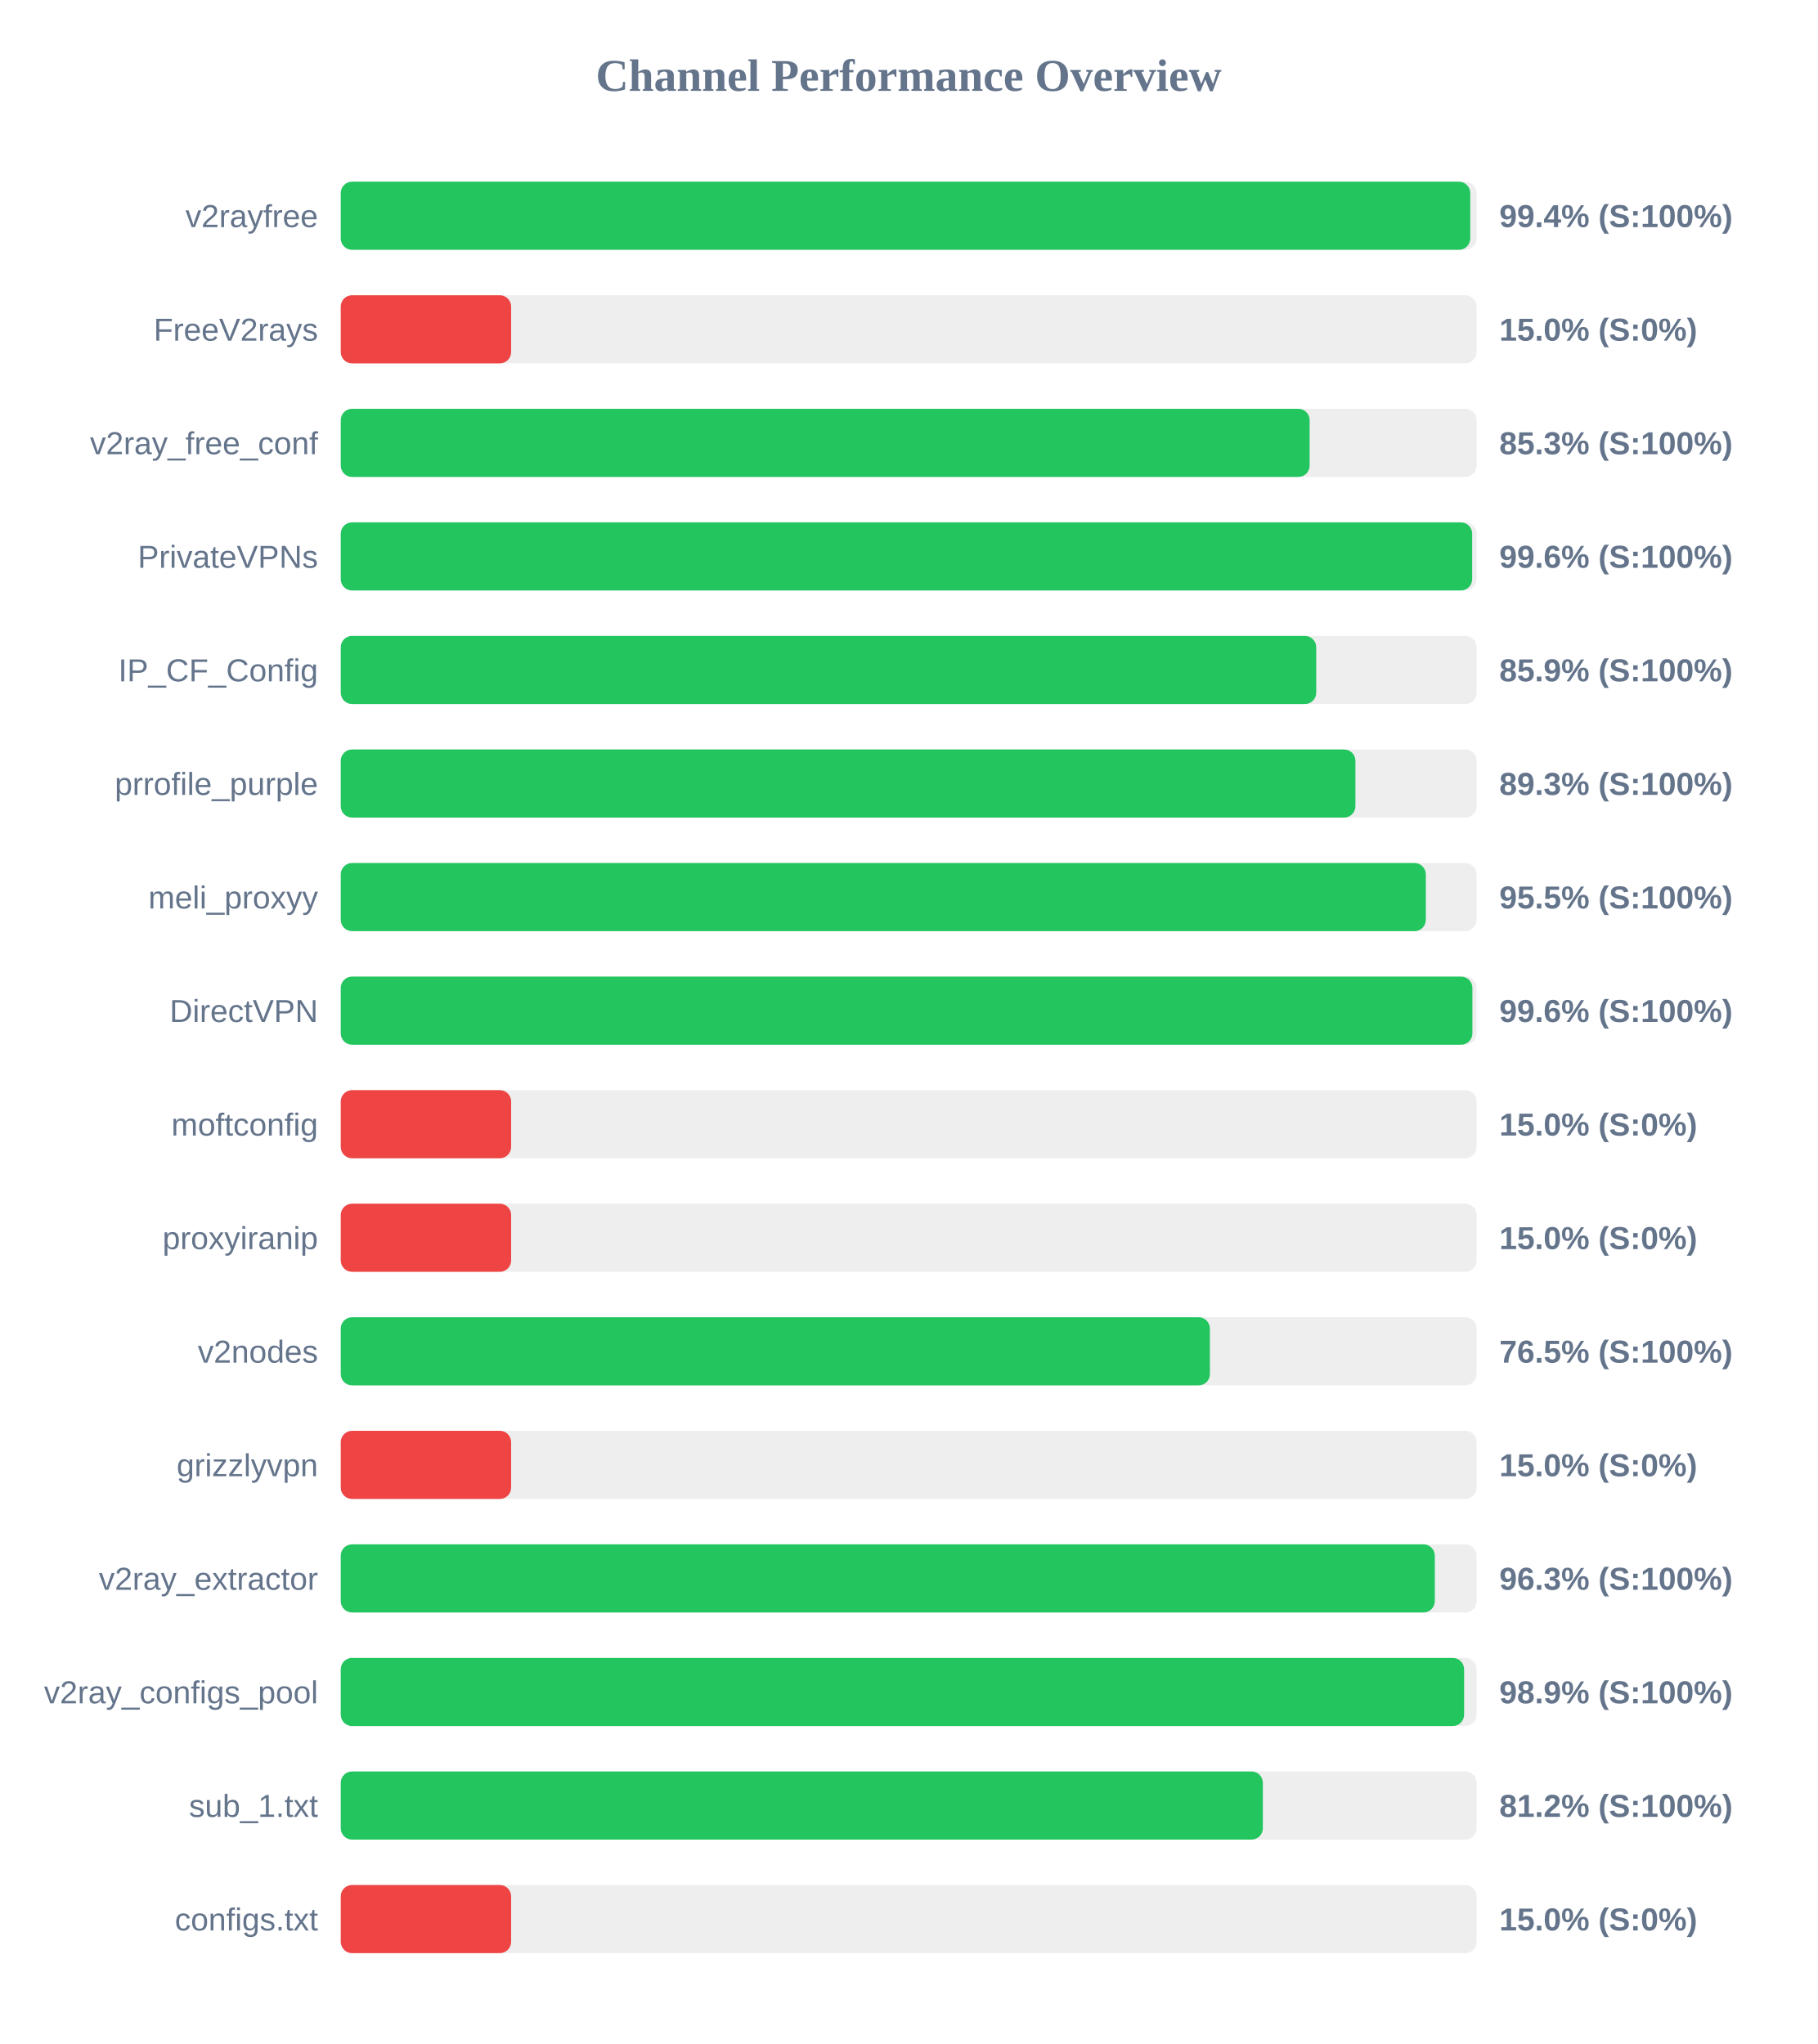
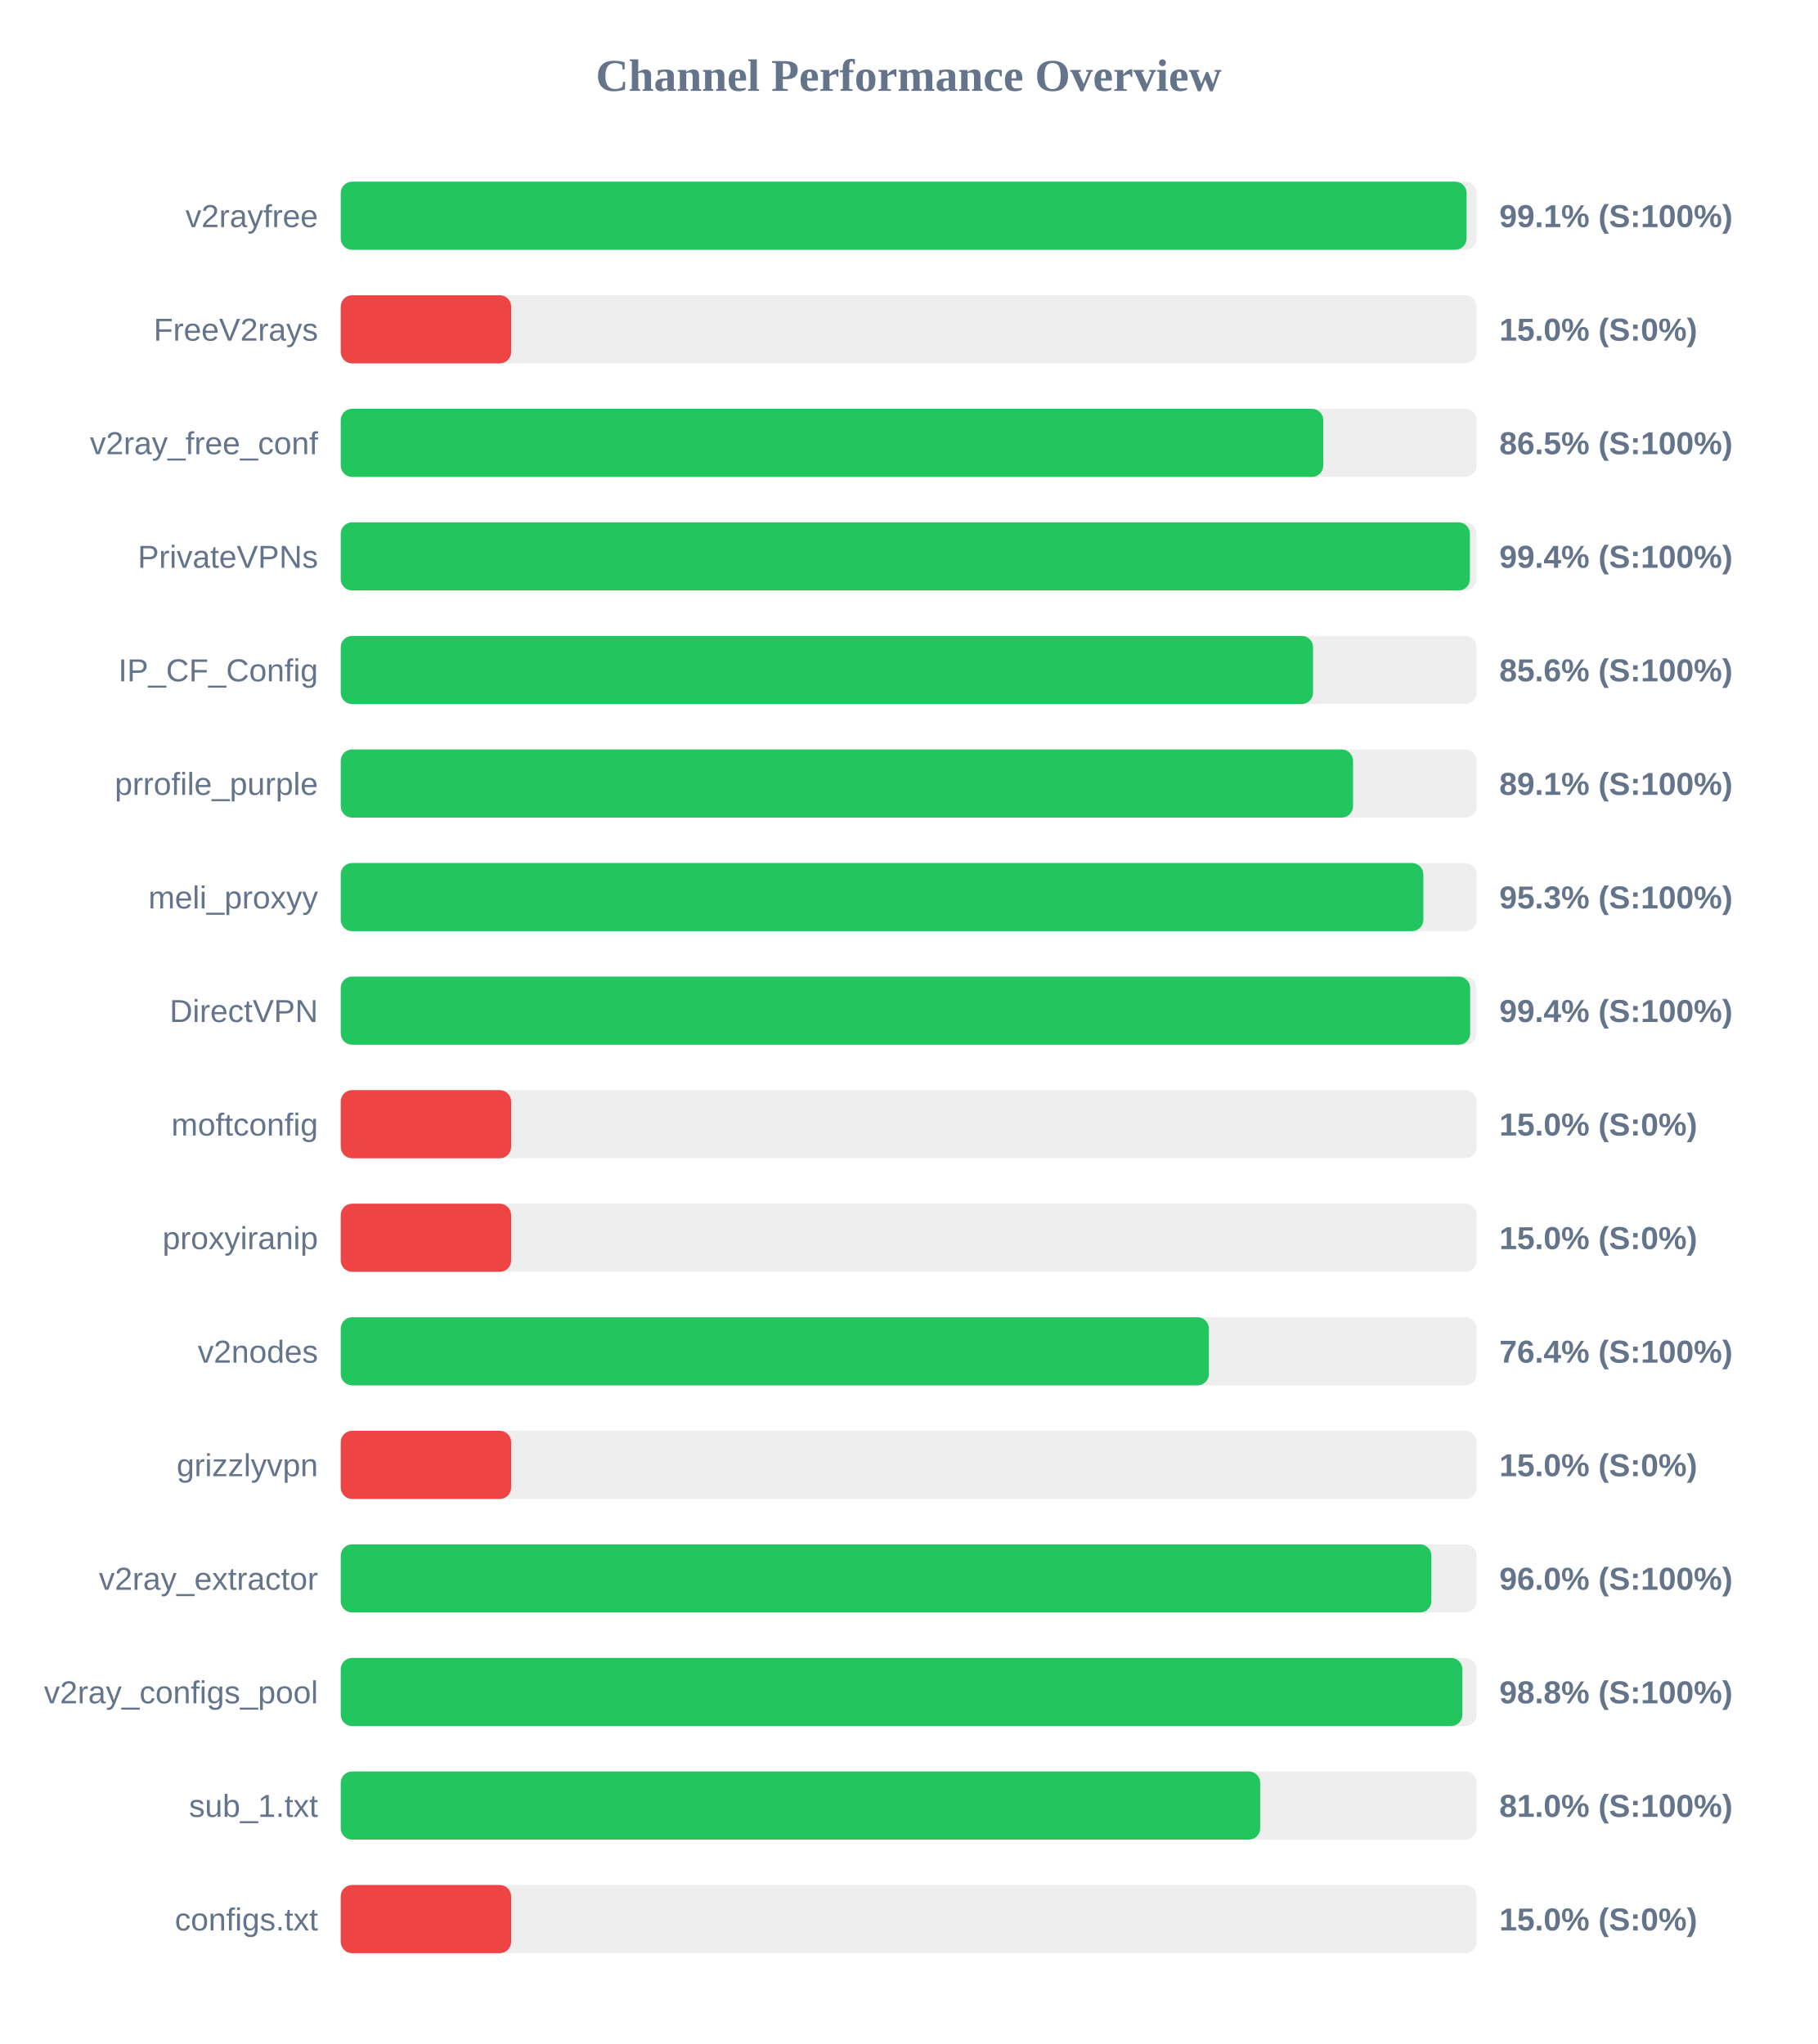
<svg xmlns="http://www.w3.org/2000/svg" width="800" height="900" version="1.1">
  <style>
        .row { font: 14px Arial; fill: #64748b; }
        .score { font: bold 14px Arial; fill: #64748b; }
    </style>
  <text x="400" y="40" text-anchor="middle" font-size="20px" font-weight="bold" fill="#64748b">Channel Performance Overview</text>
  <rect x="150" y="80" width="500" height="30" fill="#eee" rx="5" />
-   <rect x="150" y="80" width="497.2" height="30" fill="#22c55e" rx="5" />
+   <rect x="150" y="80" width="495.6" height="30" fill="#22c55e" rx="5" />
  <text x="140" y="100" text-anchor="end" class="row">v2rayfree</text>
-   <text x="660" y="100" text-anchor="start" class="score">99.4% (S:100%)</text>
+   <text x="660" y="100" text-anchor="start" class="score">99.1% (S:100%)</text>
  <rect x="150" y="130" width="500" height="30" fill="#eee" rx="5" />
  <rect x="150" y="130" width="75.0" height="30" fill="#ef4444" rx="5" />
  <text x="140" y="150" text-anchor="end" class="row">FreeV2rays</text>
  <text x="660" y="150" text-anchor="start" class="score">15.0% (S:0%)</text>
  <rect x="150" y="180" width="500" height="30" fill="#eee" rx="5" />
-   <rect x="150" y="180" width="426.5" height="30" fill="#22c55e" rx="5" />
+   <rect x="150" y="180" width="432.5" height="30" fill="#22c55e" rx="5" />
  <text x="140" y="200" text-anchor="end" class="row">v2ray_free_conf</text>
-   <text x="660" y="200" text-anchor="start" class="score">85.3% (S:100%)</text>
+   <text x="660" y="200" text-anchor="start" class="score">86.5% (S:100%)</text>
  <rect x="150" y="230" width="500" height="30" fill="#eee" rx="5" />
-   <rect x="150" y="230" width="498.05" height="30" fill="#22c55e" rx="5" />
+   <rect x="150" y="230" width="497.05" height="30" fill="#22c55e" rx="5" />
  <text x="140" y="250" text-anchor="end" class="row">PrivateVPNs</text>
-   <text x="660" y="250" text-anchor="start" class="score">99.6% (S:100%)</text>
+   <text x="660" y="250" text-anchor="start" class="score">99.4% (S:100%)</text>
  <rect x="150" y="280" width="500" height="30" fill="#eee" rx="5" />
-   <rect x="150" y="280" width="429.4" height="30" fill="#22c55e" rx="5" />
+   <rect x="150" y="280" width="428.0" height="30" fill="#22c55e" rx="5" />
  <text x="140" y="300" text-anchor="end" class="row">IP_CF_Config</text>
-   <text x="660" y="300" text-anchor="start" class="score">85.9% (S:100%)</text>
+   <text x="660" y="300" text-anchor="start" class="score">85.6% (S:100%)</text>
  <rect x="150" y="330" width="500" height="30" fill="#eee" rx="5" />
-   <rect x="150" y="330" width="446.65" height="30" fill="#22c55e" rx="5" />
+   <rect x="150" y="330" width="445.6" height="30" fill="#22c55e" rx="5" />
  <text x="140" y="350" text-anchor="end" class="row">prrofile_purple</text>
-   <text x="660" y="350" text-anchor="start" class="score">89.3% (S:100%)</text>
+   <text x="660" y="350" text-anchor="start" class="score">89.1% (S:100%)</text>
  <rect x="150" y="380" width="500" height="30" fill="#eee" rx="5" />
-   <rect x="150" y="380" width="477.65" height="30" fill="#22c55e" rx="5" />
+   <rect x="150" y="380" width="476.55" height="30" fill="#22c55e" rx="5" />
  <text x="140" y="400" text-anchor="end" class="row">meli_proxyy</text>
-   <text x="660" y="400" text-anchor="start" class="score">95.5% (S:100%)</text>
+   <text x="660" y="400" text-anchor="start" class="score">95.3% (S:100%)</text>
  <rect x="150" y="430" width="500" height="30" fill="#eee" rx="5" />
-   <rect x="150" y="430" width="498.15" height="30" fill="#22c55e" rx="5" />
+   <rect x="150" y="430" width="497.15" height="30" fill="#22c55e" rx="5" />
  <text x="140" y="450" text-anchor="end" class="row">DirectVPN</text>
-   <text x="660" y="450" text-anchor="start" class="score">99.6% (S:100%)</text>
+   <text x="660" y="450" text-anchor="start" class="score">99.4% (S:100%)</text>
  <rect x="150" y="480" width="500" height="30" fill="#eee" rx="5" />
  <rect x="150" y="480" width="75.0" height="30" fill="#ef4444" rx="5" />
  <text x="140" y="500" text-anchor="end" class="row">moftconfig</text>
  <text x="660" y="500" text-anchor="start" class="score">15.0% (S:0%)</text>
  <rect x="150" y="530" width="500" height="30" fill="#eee" rx="5" />
  <rect x="150" y="530" width="75.0" height="30" fill="#ef4444" rx="5" />
  <text x="140" y="550" text-anchor="end" class="row">proxyiranip</text>
  <text x="660" y="550" text-anchor="start" class="score">15.0% (S:0%)</text>
  <rect x="150" y="580" width="500" height="30" fill="#eee" rx="5" />
-   <rect x="150" y="580" width="382.6" height="30" fill="#22c55e" rx="5" />
+   <rect x="150" y="580" width="382.15" height="30" fill="#22c55e" rx="5" />
  <text x="140" y="600" text-anchor="end" class="row">v2nodes</text>
-   <text x="660" y="600" text-anchor="start" class="score">76.5% (S:100%)</text>
+   <text x="660" y="600" text-anchor="start" class="score">76.4% (S:100%)</text>
  <rect x="150" y="630" width="500" height="30" fill="#eee" rx="5" />
  <rect x="150" y="630" width="75.0" height="30" fill="#ef4444" rx="5" />
  <text x="140" y="650" text-anchor="end" class="row">grizzlyvpn</text>
  <text x="660" y="650" text-anchor="start" class="score">15.0% (S:0%)</text>
  <rect x="150" y="680" width="500" height="30" fill="#eee" rx="5" />
-   <rect x="150" y="680" width="481.6" height="30" fill="#22c55e" rx="5" />
+   <rect x="150" y="680" width="480.1" height="30" fill="#22c55e" rx="5" />
  <text x="140" y="700" text-anchor="end" class="row">v2ray_extractor</text>
-   <text x="660" y="700" text-anchor="start" class="score">96.3% (S:100%)</text>
+   <text x="660" y="700" text-anchor="start" class="score">96.0% (S:100%)</text>
  <rect x="150" y="730" width="500" height="30" fill="#eee" rx="5" />
-   <rect x="150" y="730" width="494.5" height="30" fill="#22c55e" rx="5" />
+   <rect x="150" y="730" width="493.75" height="30" fill="#22c55e" rx="5" />
  <text x="140" y="750" text-anchor="end" class="row">v2ray_configs_pool</text>
-   <text x="660" y="750" text-anchor="start" class="score">98.9% (S:100%)</text>
+   <text x="660" y="750" text-anchor="start" class="score">98.8% (S:100%)</text>
  <rect x="150" y="780" width="500" height="30" fill="#eee" rx="5" />
-   <rect x="150" y="780" width="405.9" height="30" fill="#22c55e" rx="5" />
+   <rect x="150" y="780" width="404.75" height="30" fill="#22c55e" rx="5" />
  <text x="140" y="800" text-anchor="end" class="row">sub_1.txt</text>
-   <text x="660" y="800" text-anchor="start" class="score">81.2% (S:100%)</text>
+   <text x="660" y="800" text-anchor="start" class="score">81.0% (S:100%)</text>
  <rect x="150" y="830" width="500" height="30" fill="#eee" rx="5" />
  <rect x="150" y="830" width="75.0" height="30" fill="#ef4444" rx="5" />
  <text x="140" y="850" text-anchor="end" class="row">configs.txt</text>
  <text x="660" y="850" text-anchor="start" class="score">15.0% (S:0%)</text>
</svg>
